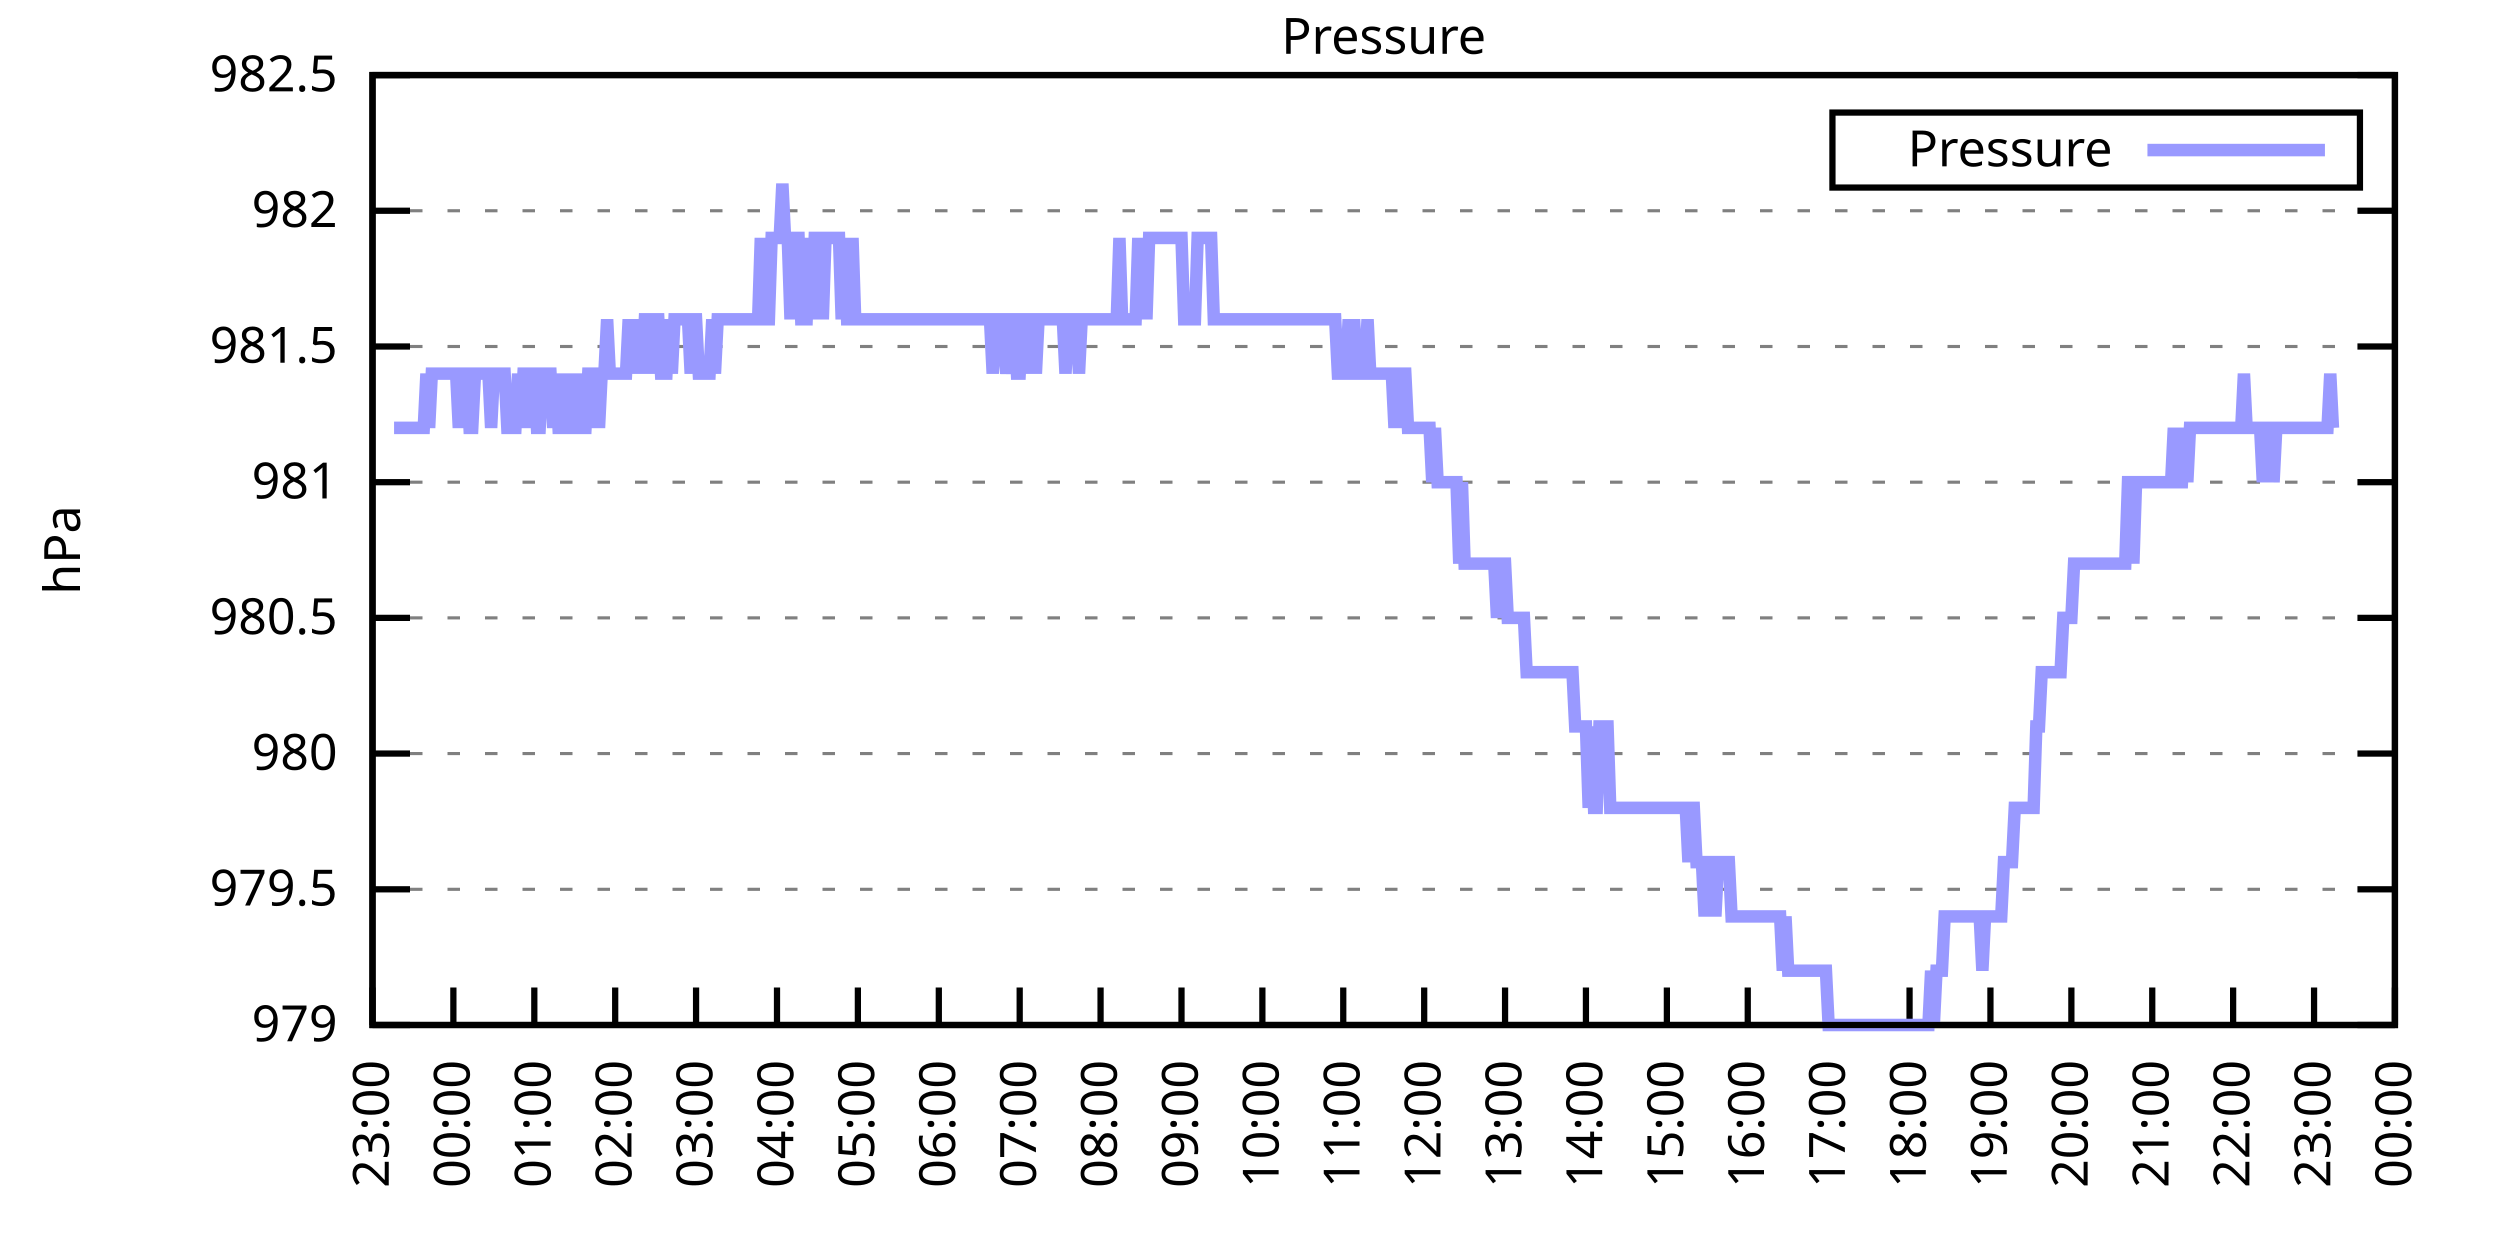
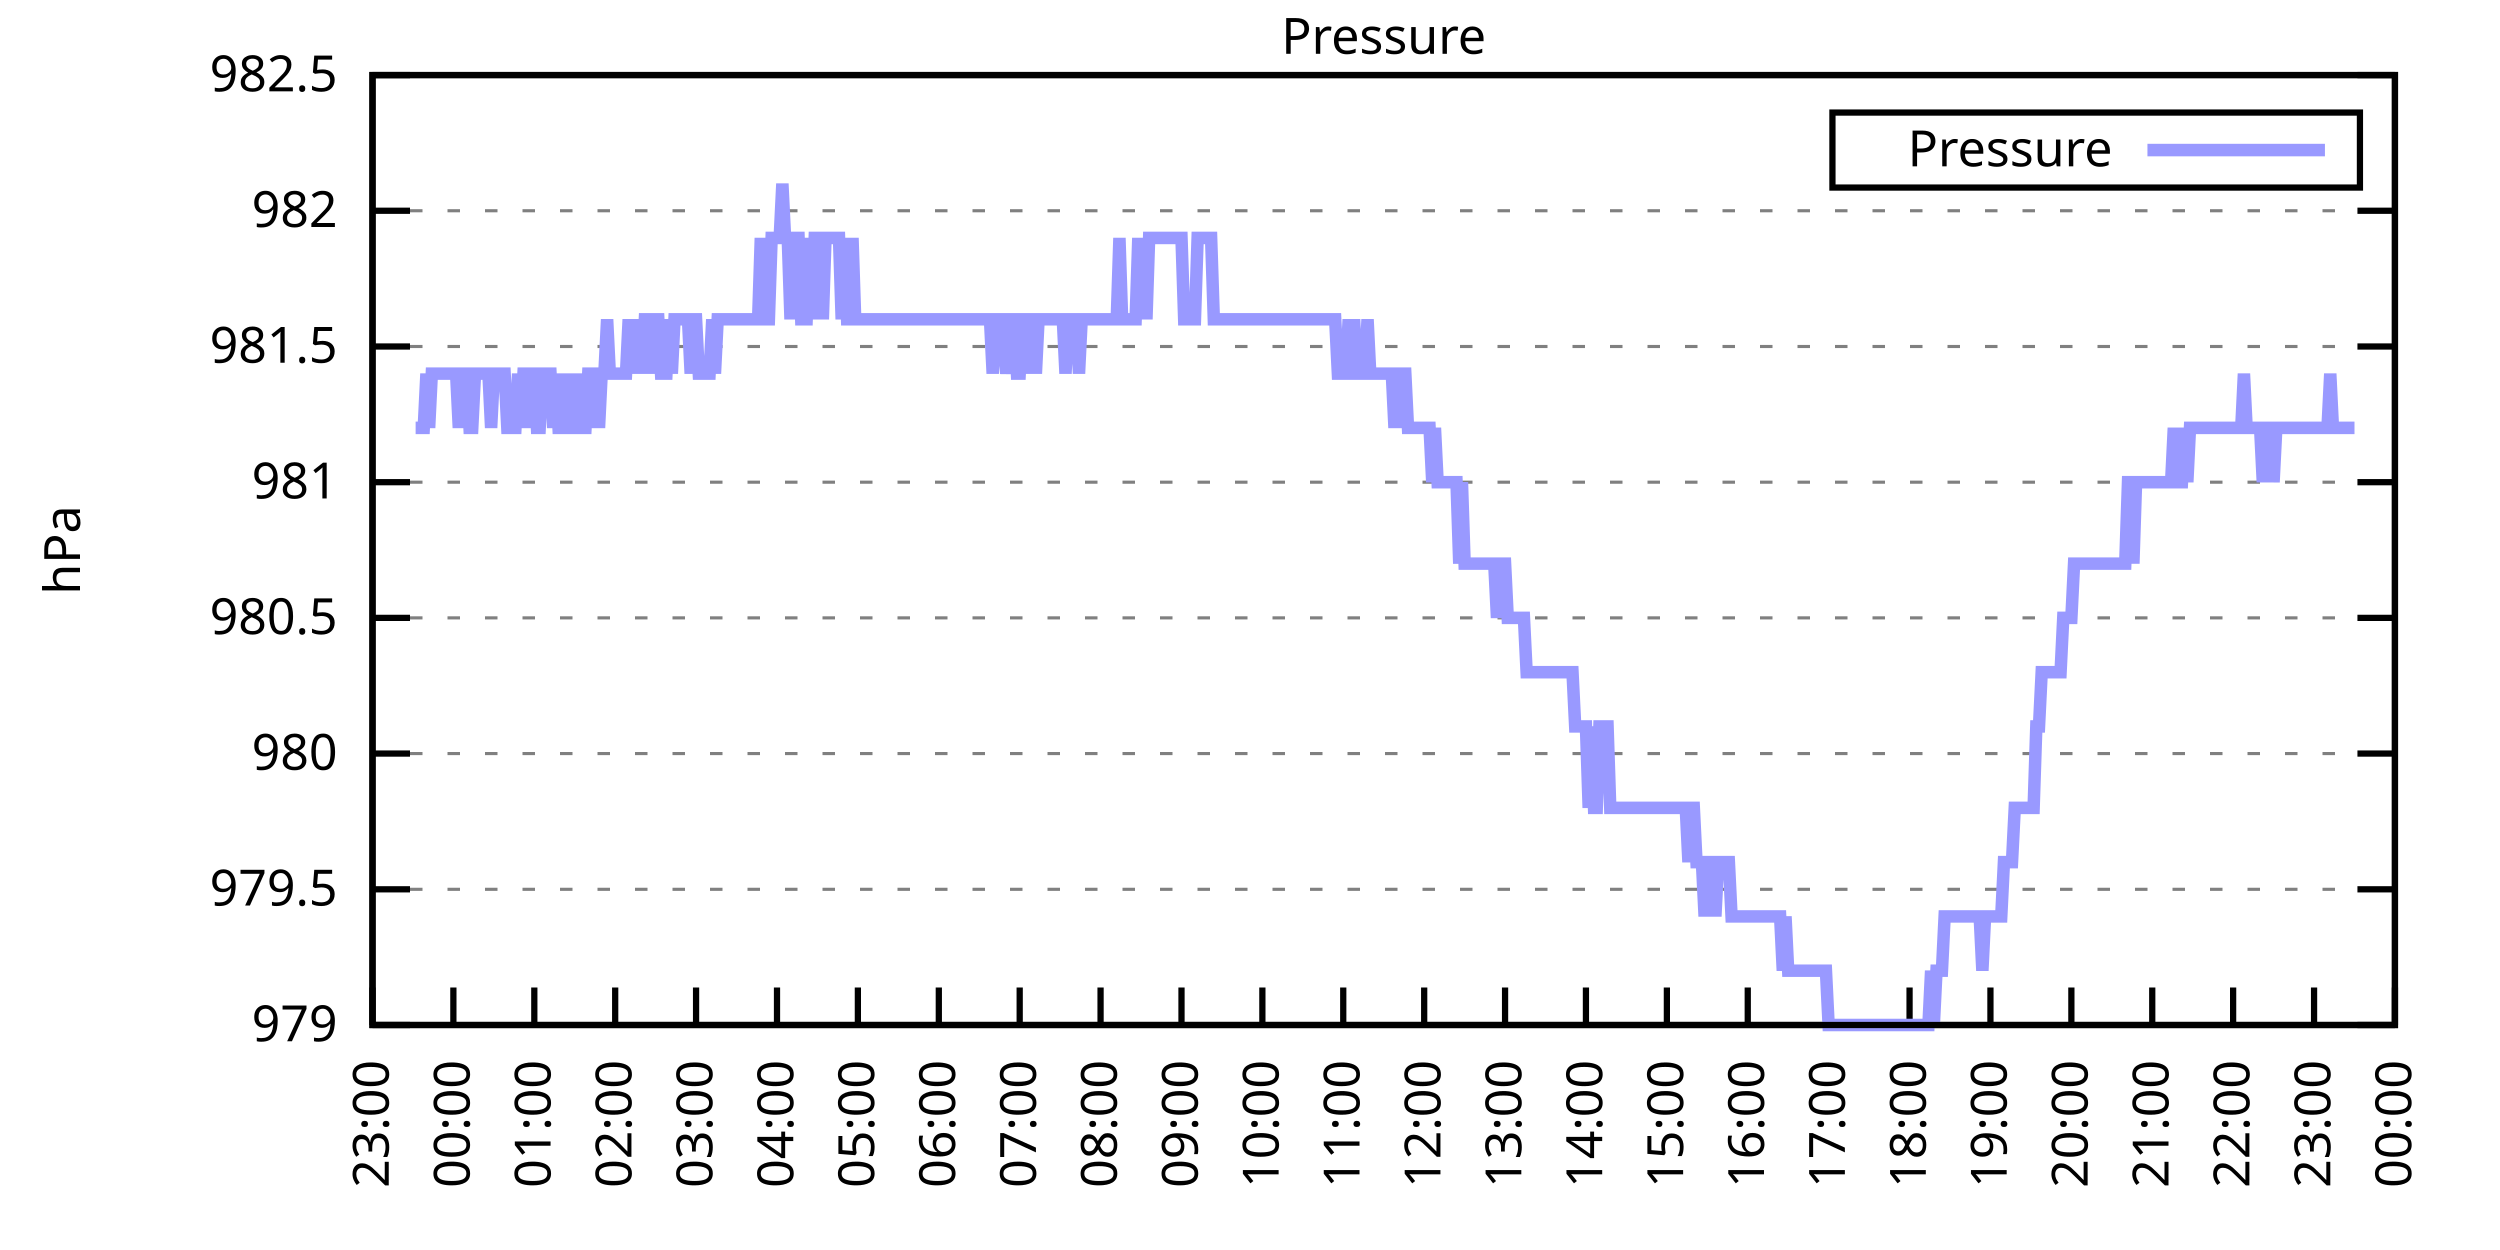
<svg xmlns="http://www.w3.org/2000/svg" xmlns:xlink="http://www.w3.org/1999/xlink" width="400" height="200" viewBox="0 0 400 200">
  <g id="gnuplot_canvas">
    <rect x="0" y="0" width="400" height="200" fill="none" />
    <defs>
      <circle id="gpDot" r="0.5" stroke-width="0.5" stroke="currentColor" />
      <path id="gpPt0" stroke-width="0.333" stroke="currentColor" d="M-1,0 h2 M0,-1 v2" />
      <path id="gpPt1" stroke-width="0.333" stroke="currentColor" d="M-1,-1 L1,1 M1,-1 L-1,1" />
      <path id="gpPt2" stroke-width="0.333" stroke="currentColor" d="M-1,0 L1,0 M0,-1 L0,1 M-1,-1 L1,1 M-1,1 L1,-1" />
      <rect id="gpPt3" stroke-width="0.333" stroke="currentColor" x="-1" y="-1" width="2" height="2" />
      <rect id="gpPt4" stroke-width="0.333" stroke="currentColor" fill="currentColor" x="-1" y="-1" width="2" height="2" />
      <circle id="gpPt5" stroke-width="0.333" stroke="currentColor" cx="0" cy="0" r="1" />
      <use xlink:href="#gpPt5" id="gpPt6" fill="currentColor" stroke="none" />
      <path id="gpPt7" stroke-width="0.333" stroke="currentColor" d="M0,-1.33 L-1.33,0.67 L1.33,0.67 z" />
      <use xlink:href="#gpPt7" id="gpPt8" fill="currentColor" stroke="none" />
      <use xlink:href="#gpPt7" id="gpPt9" stroke="currentColor" transform="rotate(180)" />
      <use xlink:href="#gpPt9" id="gpPt10" fill="currentColor" stroke="none" />
      <use xlink:href="#gpPt3" id="gpPt11" stroke="currentColor" transform="rotate(45)" />
      <use xlink:href="#gpPt11" id="gpPt12" fill="currentColor" stroke="none" />
      <path id="gpPt13" stroke-width="0.333" stroke="currentColor" d="M0,1.330 L1.265,0.411 L0.782,-1.067 L-0.782,-1.076 L-1.265,0.411 z" />
      <use xlink:href="#gpPt13" id="gpPt14" fill="currentColor" stroke="none" />
      <filter id="textbox" filterUnits="objectBoundingBox" x="0" y="0" height="1" width="1">
        <feFlood flood-color="white" flood-opacity="1" result="bgnd" />
        <feComposite in="SourceGraphic" in2="bgnd" operator="atop" />
      </filter>
      <filter id="greybox" filterUnits="objectBoundingBox" x="0" y="0" height="1" width="1">
        <feFlood flood-color="lightgrey" flood-opacity="1" result="grey" />
        <feComposite in="SourceGraphic" in2="grey" operator="atop" />
      </filter>
    </defs>
    <g fill="none" color="white" stroke="currentColor" stroke-width="1.00" stroke-linecap="butt" stroke-linejoin="miter">
</g>
    <g fill="none" color="black" stroke="currentColor" stroke-width="1.00" stroke-linecap="butt" stroke-linejoin="miter">
      <g stroke="none" shape-rendering="crispEdges">
        <polygon fill="rgb(255, 255, 255)" points="59.60,164.00 383.18,164.00 383.18,12.02 59.60,12.02 " />
      </g>
    </g>
    <g fill="none" color="black" stroke="currentColor" stroke-width="1.00" stroke-linecap="butt" stroke-linejoin="miter">
</g>
    <g fill="none" color="black" stroke="black" stroke-width="0.50" stroke-linecap="butt" stroke-linejoin="miter">
</g>
    <g fill="none" color="gray" stroke="currentColor" stroke-width="0.50" stroke-linecap="butt" stroke-linejoin="miter">
      <path stroke="gray" stroke-dasharray="2,4" class="gridline" d="M59.60,164.00 L383.19,164.00  " />
    </g>
    <g fill="none" color="gray" stroke="gray" stroke-width="1.00" stroke-linecap="butt" stroke-linejoin="miter">
</g>
    <g fill="none" color="black" stroke="currentColor" stroke-width="1.00" stroke-linecap="butt" stroke-linejoin="miter">
      <path stroke="black" d="M59.60,164.00 L65.60,164.00 M383.19,164.00 L377.19,164.00  " />
      <g transform="translate(54.00,166.60)" stroke="none" fill="black" font-family="Sans" font-size="8.00" text-anchor="end">
        <text>
          <tspan font-family="Sans"> 979</tspan>
        </text>
      </g>
    </g>
    <g fill="none" color="black" stroke="currentColor" stroke-width="1.00" stroke-linecap="butt" stroke-linejoin="miter">
</g>
    <g fill="none" color="black" stroke="black" stroke-width="0.50" stroke-linecap="butt" stroke-linejoin="miter">
</g>
    <g fill="none" color="gray" stroke="currentColor" stroke-width="0.50" stroke-linecap="butt" stroke-linejoin="miter">
      <path stroke="gray" stroke-dasharray="2,4" class="gridline" d="M59.60,142.29 L383.19,142.29  " />
    </g>
    <g fill="none" color="gray" stroke="gray" stroke-width="1.00" stroke-linecap="butt" stroke-linejoin="miter">
</g>
    <g fill="none" color="black" stroke="currentColor" stroke-width="1.00" stroke-linecap="butt" stroke-linejoin="miter">
      <path stroke="black" d="M59.60,142.29 L65.60,142.29 M383.19,142.29 L377.19,142.29  " />
      <g transform="translate(54.00,144.89)" stroke="none" fill="black" font-family="Sans" font-size="8.00" text-anchor="end">
        <text>
          <tspan font-family="Sans"> 979.5</tspan>
        </text>
      </g>
    </g>
    <g fill="none" color="black" stroke="currentColor" stroke-width="1.00" stroke-linecap="butt" stroke-linejoin="miter">
</g>
    <g fill="none" color="black" stroke="black" stroke-width="0.50" stroke-linecap="butt" stroke-linejoin="miter">
</g>
    <g fill="none" color="gray" stroke="currentColor" stroke-width="0.50" stroke-linecap="butt" stroke-linejoin="miter">
      <path stroke="gray" stroke-dasharray="2,4" class="gridline" d="M59.60,120.57 L383.19,120.57  " />
    </g>
    <g fill="none" color="gray" stroke="gray" stroke-width="1.00" stroke-linecap="butt" stroke-linejoin="miter">
</g>
    <g fill="none" color="black" stroke="currentColor" stroke-width="1.00" stroke-linecap="butt" stroke-linejoin="miter">
      <path stroke="black" d="M59.60,120.57 L65.60,120.57 M383.19,120.57 L377.19,120.57  " />
      <g transform="translate(54.00,123.17)" stroke="none" fill="black" font-family="Sans" font-size="8.00" text-anchor="end">
        <text>
          <tspan font-family="Sans"> 980</tspan>
        </text>
      </g>
    </g>
    <g fill="none" color="black" stroke="currentColor" stroke-width="1.00" stroke-linecap="butt" stroke-linejoin="miter">
</g>
    <g fill="none" color="black" stroke="black" stroke-width="0.50" stroke-linecap="butt" stroke-linejoin="miter">
</g>
    <g fill="none" color="gray" stroke="currentColor" stroke-width="0.50" stroke-linecap="butt" stroke-linejoin="miter">
      <path stroke="gray" stroke-dasharray="2,4" class="gridline" d="M59.60,98.86 L383.19,98.86  " />
    </g>
    <g fill="none" color="gray" stroke="gray" stroke-width="1.00" stroke-linecap="butt" stroke-linejoin="miter">
</g>
    <g fill="none" color="black" stroke="currentColor" stroke-width="1.00" stroke-linecap="butt" stroke-linejoin="miter">
      <path stroke="black" d="M59.60,98.86 L65.60,98.86 M383.19,98.86 L377.19,98.86  " />
      <g transform="translate(54.00,101.46)" stroke="none" fill="black" font-family="Sans" font-size="8.00" text-anchor="end">
        <text>
          <tspan font-family="Sans"> 980.5</tspan>
        </text>
      </g>
    </g>
    <g fill="none" color="black" stroke="currentColor" stroke-width="1.00" stroke-linecap="butt" stroke-linejoin="miter">
</g>
    <g fill="none" color="black" stroke="black" stroke-width="0.50" stroke-linecap="butt" stroke-linejoin="miter">
</g>
    <g fill="none" color="gray" stroke="currentColor" stroke-width="0.50" stroke-linecap="butt" stroke-linejoin="miter">
      <path stroke="gray" stroke-dasharray="2,4" class="gridline" d="M59.60,77.15 L383.19,77.15  " />
    </g>
    <g fill="none" color="gray" stroke="gray" stroke-width="1.00" stroke-linecap="butt" stroke-linejoin="miter">
</g>
    <g fill="none" color="black" stroke="currentColor" stroke-width="1.00" stroke-linecap="butt" stroke-linejoin="miter">
      <path stroke="black" d="M59.60,77.15 L65.60,77.15 M383.19,77.15 L377.19,77.15  " />
      <g transform="translate(54.00,79.75)" stroke="none" fill="black" font-family="Sans" font-size="8.00" text-anchor="end">
        <text>
          <tspan font-family="Sans"> 981</tspan>
        </text>
      </g>
    </g>
    <g fill="none" color="black" stroke="currentColor" stroke-width="1.00" stroke-linecap="butt" stroke-linejoin="miter">
</g>
    <g fill="none" color="black" stroke="black" stroke-width="0.50" stroke-linecap="butt" stroke-linejoin="miter">
</g>
    <g fill="none" color="gray" stroke="currentColor" stroke-width="0.50" stroke-linecap="butt" stroke-linejoin="miter">
      <path stroke="gray" stroke-dasharray="2,4" class="gridline" d="M59.60,55.44 L383.19,55.44  " />
    </g>
    <g fill="none" color="gray" stroke="gray" stroke-width="1.00" stroke-linecap="butt" stroke-linejoin="miter">
</g>
    <g fill="none" color="black" stroke="currentColor" stroke-width="1.00" stroke-linecap="butt" stroke-linejoin="miter">
      <path stroke="black" d="M59.60,55.44 L65.60,55.44 M383.19,55.44 L377.19,55.44  " />
      <g transform="translate(54.00,58.04)" stroke="none" fill="black" font-family="Sans" font-size="8.00" text-anchor="end">
        <text>
          <tspan font-family="Sans"> 981.5</tspan>
        </text>
      </g>
    </g>
    <g fill="none" color="black" stroke="currentColor" stroke-width="1.00" stroke-linecap="butt" stroke-linejoin="miter">
</g>
    <g fill="none" color="black" stroke="black" stroke-width="0.50" stroke-linecap="butt" stroke-linejoin="miter">
</g>
    <g fill="none" color="gray" stroke="currentColor" stroke-width="0.50" stroke-linecap="butt" stroke-linejoin="miter">
      <path stroke="gray" stroke-dasharray="2,4" class="gridline" d="M59.60,33.72 L383.19,33.72  " />
    </g>
    <g fill="none" color="gray" stroke="gray" stroke-width="1.00" stroke-linecap="butt" stroke-linejoin="miter">
</g>
    <g fill="none" color="black" stroke="currentColor" stroke-width="1.00" stroke-linecap="butt" stroke-linejoin="miter">
      <path stroke="black" d="M59.60,33.72 L65.60,33.72 M383.19,33.72 L377.19,33.72  " />
      <g transform="translate(54.00,36.32)" stroke="none" fill="black" font-family="Sans" font-size="8.00" text-anchor="end">
        <text>
          <tspan font-family="Sans"> 982</tspan>
        </text>
      </g>
    </g>
    <g fill="none" color="black" stroke="currentColor" stroke-width="1.00" stroke-linecap="butt" stroke-linejoin="miter">
</g>
    <g fill="none" color="black" stroke="black" stroke-width="0.50" stroke-linecap="butt" stroke-linejoin="miter">
</g>
    <g fill="none" color="gray" stroke="currentColor" stroke-width="0.50" stroke-linecap="butt" stroke-linejoin="miter">
      <path stroke="gray" stroke-dasharray="2,4" class="gridline" d="M59.60,12.01 L383.19,12.01  " />
    </g>
    <g fill="none" color="gray" stroke="gray" stroke-width="1.00" stroke-linecap="butt" stroke-linejoin="miter">
</g>
    <g fill="none" color="black" stroke="currentColor" stroke-width="1.00" stroke-linecap="butt" stroke-linejoin="miter">
      <path stroke="black" d="M59.60,12.01 L65.60,12.01 M383.19,12.01 L377.19,12.01  " />
      <g transform="translate(54.00,14.61)" stroke="none" fill="black" font-family="Sans" font-size="8.00" text-anchor="end">
        <text>
          <tspan font-family="Sans"> 982.5</tspan>
        </text>
      </g>
    </g>
    <g fill="none" color="black" stroke="currentColor" stroke-width="1.00" stroke-linecap="butt" stroke-linejoin="miter">
      <path stroke="black" d="M59.60,164.00 L59.60,158.00  " />
      <g transform="translate(62.20,169.60) rotate(270.00)" stroke="none" fill="black" font-family="Sans" font-size="8.00" text-anchor="end">
        <text>
          <tspan font-family="Sans">23:00</tspan>
        </text>
      </g>
    </g>
    <g fill="none" color="black" stroke="currentColor" stroke-width="1.00" stroke-linecap="butt" stroke-linejoin="miter">
      <path stroke="black" d="M72.54,164.00 L72.54,158.00  " />
      <g transform="translate(75.14,169.60) rotate(270.00)" stroke="none" fill="black" font-family="Sans" font-size="8.00" text-anchor="end">
        <text>
          <tspan font-family="Sans">00:00</tspan>
        </text>
      </g>
    </g>
    <g fill="none" color="black" stroke="currentColor" stroke-width="1.00" stroke-linecap="butt" stroke-linejoin="miter">
      <path stroke="black" d="M85.49,164.00 L85.49,158.00  " />
      <g transform="translate(88.09,169.60) rotate(270.00)" stroke="none" fill="black" font-family="Sans" font-size="8.00" text-anchor="end">
        <text>
          <tspan font-family="Sans">01:00</tspan>
        </text>
      </g>
    </g>
    <g fill="none" color="black" stroke="currentColor" stroke-width="1.00" stroke-linecap="butt" stroke-linejoin="miter">
      <path stroke="black" d="M98.43,164.00 L98.43,158.00  " />
      <g transform="translate(101.03,169.60) rotate(270.00)" stroke="none" fill="black" font-family="Sans" font-size="8.00" text-anchor="end">
        <text>
          <tspan font-family="Sans">02:00</tspan>
        </text>
      </g>
    </g>
    <g fill="none" color="black" stroke="currentColor" stroke-width="1.00" stroke-linecap="butt" stroke-linejoin="miter">
      <path stroke="black" d="M111.37,164.00 L111.37,158.00  " />
      <g transform="translate(113.97,169.60) rotate(270.00)" stroke="none" fill="black" font-family="Sans" font-size="8.00" text-anchor="end">
        <text>
          <tspan font-family="Sans">03:00</tspan>
        </text>
      </g>
    </g>
    <g fill="none" color="black" stroke="currentColor" stroke-width="1.00" stroke-linecap="butt" stroke-linejoin="miter">
      <path stroke="black" d="M124.32,164.00 L124.32,158.00  " />
      <g transform="translate(126.92,169.60) rotate(270.00)" stroke="none" fill="black" font-family="Sans" font-size="8.00" text-anchor="end">
        <text>
          <tspan font-family="Sans">04:00</tspan>
        </text>
      </g>
    </g>
    <g fill="none" color="black" stroke="currentColor" stroke-width="1.00" stroke-linecap="butt" stroke-linejoin="miter">
      <path stroke="black" d="M137.26,164.00 L137.26,158.00  " />
      <g transform="translate(139.86,169.60) rotate(270.00)" stroke="none" fill="black" font-family="Sans" font-size="8.00" text-anchor="end">
        <text>
          <tspan font-family="Sans">05:00</tspan>
        </text>
      </g>
    </g>
    <g fill="none" color="black" stroke="currentColor" stroke-width="1.00" stroke-linecap="butt" stroke-linejoin="miter">
      <path stroke="black" d="M150.21,164.00 L150.21,158.00  " />
      <g transform="translate(152.81,169.60) rotate(270.00)" stroke="none" fill="black" font-family="Sans" font-size="8.00" text-anchor="end">
        <text>
          <tspan font-family="Sans">06:00</tspan>
        </text>
      </g>
    </g>
    <g fill="none" color="black" stroke="currentColor" stroke-width="1.00" stroke-linecap="butt" stroke-linejoin="miter">
      <path stroke="black" d="M163.15,164.00 L163.15,158.00  " />
      <g transform="translate(165.75,169.60) rotate(270.00)" stroke="none" fill="black" font-family="Sans" font-size="8.00" text-anchor="end">
        <text>
          <tspan font-family="Sans">07:00</tspan>
        </text>
      </g>
    </g>
    <g fill="none" color="black" stroke="currentColor" stroke-width="1.00" stroke-linecap="butt" stroke-linejoin="miter">
      <path stroke="black" d="M176.09,164.00 L176.09,158.00  " />
      <g transform="translate(178.69,169.60) rotate(270.00)" stroke="none" fill="black" font-family="Sans" font-size="8.00" text-anchor="end">
        <text>
          <tspan font-family="Sans">08:00</tspan>
        </text>
      </g>
    </g>
    <g fill="none" color="black" stroke="currentColor" stroke-width="1.00" stroke-linecap="butt" stroke-linejoin="miter">
      <path stroke="black" d="M189.04,164.00 L189.04,158.00  " />
      <g transform="translate(191.64,169.60) rotate(270.00)" stroke="none" fill="black" font-family="Sans" font-size="8.00" text-anchor="end">
        <text>
          <tspan font-family="Sans">09:00</tspan>
        </text>
      </g>
    </g>
    <g fill="none" color="black" stroke="currentColor" stroke-width="1.00" stroke-linecap="butt" stroke-linejoin="miter">
      <path stroke="black" d="M201.98,164.00 L201.98,158.00  " />
      <g transform="translate(204.58,169.60) rotate(270.00)" stroke="none" fill="black" font-family="Sans" font-size="8.00" text-anchor="end">
        <text>
          <tspan font-family="Sans">10:00</tspan>
        </text>
      </g>
    </g>
    <g fill="none" color="black" stroke="currentColor" stroke-width="1.00" stroke-linecap="butt" stroke-linejoin="miter">
      <path stroke="black" d="M214.92,164.00 L214.92,158.00  " />
      <g transform="translate(217.52,169.60) rotate(270.00)" stroke="none" fill="black" font-family="Sans" font-size="8.00" text-anchor="end">
        <text>
          <tspan font-family="Sans">11:00</tspan>
        </text>
      </g>
    </g>
    <g fill="none" color="black" stroke="currentColor" stroke-width="1.00" stroke-linecap="butt" stroke-linejoin="miter">
      <path stroke="black" d="M227.87,164.00 L227.87,158.00  " />
      <g transform="translate(230.47,169.60) rotate(270.00)" stroke="none" fill="black" font-family="Sans" font-size="8.00" text-anchor="end">
        <text>
          <tspan font-family="Sans">12:00</tspan>
        </text>
      </g>
    </g>
    <g fill="none" color="black" stroke="currentColor" stroke-width="1.00" stroke-linecap="butt" stroke-linejoin="miter">
      <path stroke="black" d="M240.81,164.00 L240.81,158.00  " />
      <g transform="translate(243.41,169.60) rotate(270.00)" stroke="none" fill="black" font-family="Sans" font-size="8.00" text-anchor="end">
        <text>
          <tspan font-family="Sans">13:00</tspan>
        </text>
      </g>
    </g>
    <g fill="none" color="black" stroke="currentColor" stroke-width="1.00" stroke-linecap="butt" stroke-linejoin="miter">
      <path stroke="black" d="M253.75,164.00 L253.75,158.00  " />
      <g transform="translate(256.35,169.60) rotate(270.00)" stroke="none" fill="black" font-family="Sans" font-size="8.00" text-anchor="end">
        <text>
          <tspan font-family="Sans">14:00</tspan>
        </text>
      </g>
    </g>
    <g fill="none" color="black" stroke="currentColor" stroke-width="1.00" stroke-linecap="butt" stroke-linejoin="miter">
      <path stroke="black" d="M266.70,164.00 L266.70,158.00  " />
      <g transform="translate(269.30,169.60) rotate(270.00)" stroke="none" fill="black" font-family="Sans" font-size="8.00" text-anchor="end">
        <text>
          <tspan font-family="Sans">15:00</tspan>
        </text>
      </g>
    </g>
    <g fill="none" color="black" stroke="currentColor" stroke-width="1.00" stroke-linecap="butt" stroke-linejoin="miter">
      <path stroke="black" d="M279.64,164.00 L279.64,158.00  " />
      <g transform="translate(282.24,169.60) rotate(270.00)" stroke="none" fill="black" font-family="Sans" font-size="8.00" text-anchor="end">
        <text>
          <tspan font-family="Sans">16:00</tspan>
        </text>
      </g>
    </g>
    <g fill="none" color="black" stroke="currentColor" stroke-width="1.00" stroke-linecap="butt" stroke-linejoin="miter">
      <path stroke="black" d="M292.58,164.00 L292.58,158.00  " />
      <g transform="translate(295.18,169.60) rotate(270.00)" stroke="none" fill="black" font-family="Sans" font-size="8.00" text-anchor="end">
        <text>
          <tspan font-family="Sans">17:00</tspan>
        </text>
      </g>
    </g>
    <g fill="none" color="black" stroke="currentColor" stroke-width="1.00" stroke-linecap="butt" stroke-linejoin="miter">
      <path stroke="black" d="M305.53,164.00 L305.53,158.00  " />
      <g transform="translate(308.13,169.60) rotate(270.00)" stroke="none" fill="black" font-family="Sans" font-size="8.00" text-anchor="end">
        <text>
          <tspan font-family="Sans">18:00</tspan>
        </text>
      </g>
    </g>
    <g fill="none" color="black" stroke="currentColor" stroke-width="1.00" stroke-linecap="butt" stroke-linejoin="miter">
      <path stroke="black" d="M318.47,164.00 L318.47,158.00  " />
      <g transform="translate(321.07,169.60) rotate(270.00)" stroke="none" fill="black" font-family="Sans" font-size="8.00" text-anchor="end">
        <text>
          <tspan font-family="Sans">19:00</tspan>
        </text>
      </g>
    </g>
    <g fill="none" color="black" stroke="currentColor" stroke-width="1.00" stroke-linecap="butt" stroke-linejoin="miter">
      <path stroke="black" d="M331.42,164.00 L331.42,158.00  " />
      <g transform="translate(334.02,169.60) rotate(270.00)" stroke="none" fill="black" font-family="Sans" font-size="8.00" text-anchor="end">
        <text>
          <tspan font-family="Sans">20:00</tspan>
        </text>
      </g>
    </g>
    <g fill="none" color="black" stroke="currentColor" stroke-width="1.00" stroke-linecap="butt" stroke-linejoin="miter">
      <path stroke="black" d="M344.36,164.00 L344.36,158.00  " />
      <g transform="translate(346.96,169.60) rotate(270.00)" stroke="none" fill="black" font-family="Sans" font-size="8.00" text-anchor="end">
        <text>
          <tspan font-family="Sans">21:00</tspan>
        </text>
      </g>
    </g>
    <g fill="none" color="black" stroke="currentColor" stroke-width="1.00" stroke-linecap="butt" stroke-linejoin="miter">
      <path stroke="black" d="M357.30,164.00 L357.30,158.00  " />
      <g transform="translate(359.90,169.60) rotate(270.00)" stroke="none" fill="black" font-family="Sans" font-size="8.00" text-anchor="end">
        <text>
          <tspan font-family="Sans">22:00</tspan>
        </text>
      </g>
    </g>
    <g fill="none" color="black" stroke="currentColor" stroke-width="1.00" stroke-linecap="butt" stroke-linejoin="miter">
      <path stroke="black" d="M370.25,164.00 L370.25,158.00  " />
      <g transform="translate(372.85,169.60) rotate(270.00)" stroke="none" fill="black" font-family="Sans" font-size="8.00" text-anchor="end">
        <text>
          <tspan font-family="Sans">23:00</tspan>
        </text>
      </g>
    </g>
    <g fill="none" color="black" stroke="currentColor" stroke-width="1.00" stroke-linecap="butt" stroke-linejoin="miter">
      <path stroke="black" d="M383.19,164.00 L383.19,158.00  " />
      <g transform="translate(385.79,169.60) rotate(270.00)" stroke="none" fill="black" font-family="Sans" font-size="8.00" text-anchor="end">
        <text>
          <tspan font-family="Sans">00:00</tspan>
        </text>
      </g>
    </g>
    <g fill="none" color="black" stroke="currentColor" stroke-width="1.00" stroke-linecap="butt" stroke-linejoin="miter">
</g>
    <g fill="none" color="black" stroke="currentColor" stroke-width="1.00" stroke-linecap="butt" stroke-linejoin="miter">
      <path stroke="black" d="M59.60,12.01 L59.60,164.00 L383.19,164.00 L383.19,12.01 L59.60,12.01 Z  " />
    </g>
    <g fill="none" color="black" stroke="currentColor" stroke-width="1.00" stroke-linecap="butt" stroke-linejoin="miter">
</g>
    <g fill="none" color="black" stroke="currentColor" stroke-width="1.00" stroke-linecap="butt" stroke-linejoin="miter">
      <path stroke="black" d="M293.19,30.01 L293.19,18.01 L377.59,18.01 L377.59,30.01 L293.19,30.01 Z  " />
    </g>
    <g id="Pressure_plot_1">
      <g fill="none" color="white" stroke="black" stroke-width="2.00" stroke-linecap="butt" stroke-linejoin="miter">
</g>
      <g fill="none" color="black" stroke="currentColor" stroke-width="2.00" stroke-linecap="butt" stroke-linejoin="miter">
        <g transform="translate(337.99,26.61)" stroke="none" fill="black" font-family="Sans" font-size="8.00" text-anchor="end">
          <text>
            <tspan font-family="Sans">Pressure</tspan>
          </text>
        </g>
      </g>
      <g fill="none" color="black" stroke="currentColor" stroke-width="2.00" stroke-linecap="butt" stroke-linejoin="miter">
-         <path stroke="rgb(153, 153, 255)" d="M343.59,24.01 L371.99,24.01 M63.05,68.46 L63.48,68.46 L63.91,68.46 L64.35,68.46 L64.78,68.46 L65.21,68.46   L65.64,68.46 L66.07,68.46 L66.50,68.46 L66.93,68.46 L67.37,68.46 L67.80,68.46 L68.23,59.78 L68.66,68.46   L69.09,59.78 L69.52,59.78 L69.95,59.78 L70.39,59.78 L70.82,59.78 L71.25,59.78 L71.68,59.78 L72.11,59.78   L72.54,59.78 L72.98,59.78 L73.41,68.46 L73.84,59.78 L74.27,59.78 L74.70,59.78 L75.13,68.46 L75.56,68.46   L76.00,59.78 L76.43,59.78 L76.86,59.78 L77.29,59.78 L77.72,59.78 L78.15,59.78 L78.58,68.46 L79.02,59.78   L79.45,59.78 L79.88,59.78 L80.31,59.78 L80.74,59.78 L81.17,68.46 L81.60,68.46 L82.04,68.46 L82.47,68.46   L82.90,59.78 L83.33,68.46 L83.76,59.78 L84.19,59.78 L84.62,68.46 L85.06,59.78 L85.49,59.78 L85.92,68.46   L86.35,68.46 L86.78,59.78 L87.21,59.78 L87.64,59.78 L88.08,59.78 L88.51,68.46 L88.94,59.78 L89.37,68.46   L89.80,68.46 L90.23,59.78 L90.66,68.46 L91.10,68.46 L91.53,59.78 L91.96,68.46 L92.39,68.46 L92.82,59.78   L93.25,68.46 L93.68,68.46 L94.12,59.78 L94.55,59.78 L94.98,68.46 L95.41,59.78 L95.84,68.46 L96.27,59.78   L96.70,59.78 L97.14,51.09 L97.57,59.78 L98.00,59.78 L98.43,59.78 L98.86,59.78 L99.29,59.78 L99.73,59.78   L100.16,59.78 L100.59,51.09 L101.02,59.78 L101.45,51.09 L101.88,59.78 L102.31,51.09 L102.75,59.78 L103.18,51.09   L103.61,51.09 L104.04,59.78 L104.47,51.09 L104.90,51.09 L105.33,51.09 L105.77,59.78 L106.20,59.78 L106.63,59.78   L107.06,51.09 L107.49,59.78 L107.92,51.09 L108.35,51.09 L108.79,51.09 L109.22,51.09 L109.65,51.09 L110.08,51.09   L110.51,59.78 L110.94,51.09 L111.37,51.09 L111.81,59.78 L112.24,59.78 L112.67,59.78 L113.10,59.78 L113.53,59.78   L113.96,51.09 L114.39,59.78 L114.83,51.09 L115.26,51.09 L115.69,51.09 L116.12,51.09 L116.55,51.09 L116.98,51.09   L117.41,51.09 L117.85,51.09 L118.28,51.09 L118.71,51.09 L119.14,51.09 L119.57,51.09 L120.00,51.09 L120.43,51.09   L120.87,51.09 L121.30,51.09 L121.73,38.07 L122.16,51.09 L122.59,51.09 L123.02,51.09 L123.46,38.07 L123.89,38.07   L124.32,38.07 L124.75,38.07 L125.18,29.38 L125.61,38.07 L126.04,38.07 L126.48,51.09 L126.91,38.07 L127.34,38.07   L127.77,38.07 L128.20,51.09 L128.63,51.09 L129.06,51.09 L129.50,38.07 L129.93,51.09 L130.36,38.07 L130.79,38.07   L131.22,38.07 L131.65,51.09 L132.08,38.07 L132.52,38.07 L132.95,38.07 L133.38,38.07 L133.81,38.07 L134.24,38.07   L134.67,51.09 L135.10,38.07 L135.54,51.09 L135.97,51.09 L136.40,38.07 L136.83,51.09 L137.26,51.09 L137.69,51.09   L138.12,51.09 L138.56,51.09 L138.99,51.09 L139.42,51.09 L139.85,51.09 L140.28,51.09 L140.71,51.09 L141.14,51.09   L141.58,51.09 L142.01,51.09 L142.44,51.09 L142.87,51.09 L143.30,51.09 L143.73,51.09 L144.16,51.09 L144.60,51.09   L145.03,51.09 L145.46,51.09 L145.89,51.09 L146.32,51.09 L146.75,51.09 L147.19,51.09 L147.62,51.09 L148.05,51.09   L148.48,51.09 L148.91,51.09 L149.34,51.09 L149.77,51.09 L150.21,51.09 L150.64,51.09 L151.07,51.09 L151.50,51.09   L151.93,51.09 L152.36,51.09 L152.79,51.09 L153.23,51.09 L153.66,51.09 L154.09,51.09 L154.52,51.09 L154.95,51.09   L155.38,51.09 L155.81,51.09 L156.25,51.09 L156.68,51.09 L157.11,51.09 L157.54,51.09 L157.97,51.09 L158.40,51.09   L158.83,59.78 L159.27,51.09 L159.70,51.09 L160.13,51.09 L160.34,51.09 L160.99,59.78 L161.85,51.09 L162.29,51.09   L162.72,59.78 L163.15,59.78 L163.58,51.09 L164.01,51.09 L164.44,59.78 L164.87,51.09 L165.31,51.09 L165.74,59.78   L166.17,51.09 L166.60,51.09 L167.03,51.09 L167.46,51.09 L167.89,51.09 L168.33,51.09 L168.76,51.09 L169.19,51.09   L169.62,51.09 L170.05,51.09 L170.48,59.78 L170.91,51.09 L171.35,51.09 L171.78,51.09 L172.21,51.09 L172.64,59.78   L173.07,51.09 L173.50,51.09 L173.94,51.09 L174.37,51.09 L174.80,51.09 L175.23,51.09 L175.66,51.09 L176.09,51.09   L176.52,51.09 L176.96,51.09 L177.39,51.09 L177.82,51.09 L178.25,51.09 L178.68,51.09 L179.11,38.07 L179.54,51.09   L179.98,51.09 L180.41,51.09 L180.84,51.09 L181.27,51.09 L181.70,51.09 L182.13,38.07 L182.56,51.09 L183.00,38.07   L183.43,51.09 L183.86,38.07 L184.29,38.07 L184.72,38.07 L185.15,38.07 L185.58,38.07 L186.02,38.07 L186.45,38.07   L186.88,38.07 L187.31,38.07 L187.74,38.07 L188.17,38.07 L188.60,38.07 L189.04,38.07 L189.47,51.09 L189.90,51.09   L190.33,51.09 L190.76,51.09 L191.19,51.09 L191.62,38.07 L192.06,38.07 L192.49,38.07 L192.92,38.07 L193.35,38.07   L193.78,38.07 L194.21,51.09 L194.64,51.09 L195.08,51.09 L195.51,51.09 L195.94,51.09 L196.37,51.09 L196.80,51.09   L197.23,51.09 L197.67,51.09 L198.10,51.09 L198.53,51.09 L198.96,51.09 L199.39,51.09 L199.82,51.09 L200.25,51.09   L200.69,51.09 L201.12,51.09 L201.55,51.09 L201.98,51.09 L202.41,51.09 L202.84,51.09 L203.27,51.09 L203.71,51.09   L204.14,51.09 L204.57,51.09 L205.00,51.09 L205.43,51.09 L205.86,51.09 L206.29,51.09 L206.73,51.09 L207.16,51.09   L207.59,51.09 L208.02,51.09 L208.45,51.09 L208.88,51.09 L209.31,51.09 L209.75,51.09 L210.18,51.09 L210.61,51.09   L211.04,51.09 L211.47,51.09 L211.90,51.09 L212.33,51.09 L212.77,51.09 L213.20,51.09 L213.63,51.09 L214.06,59.78   L214.49,59.78 L214.92,59.78 L215.35,59.78 L215.79,51.09 L216.22,59.78 L216.65,51.09 L217.08,59.78 L217.51,59.78   L217.94,59.78 L218.37,59.78 L218.81,51.09 L219.24,59.78 L219.67,59.78 L220.10,59.78 L220.53,59.78 L220.96,59.78   L221.40,59.78 L221.83,59.78 L222.26,59.78 L222.69,59.78 L223.12,68.46 L223.55,59.78 L223.98,68.46 L224.42,59.78   L224.85,59.78 L225.28,68.46 L225.71,68.46 L226.14,68.46 L226.57,68.46 L227.00,68.46 L227.44,68.46 L227.87,68.46   L228.30,68.46 L228.73,68.46 L229.16,77.15 L229.59,68.46 L230.02,77.15 L230.46,77.15 L230.89,77.15 L231.32,77.15   L231.75,77.15 L232.18,77.15 L232.61,77.15 L233.04,77.15 L233.48,90.18 L233.91,77.15 L234.34,90.18 L234.77,90.18   L235.20,90.18 L235.63,90.18 L236.06,90.18 L236.50,90.18 L236.93,90.18 L237.36,90.18 L237.79,90.18 L238.22,90.18   L238.65,90.18 L239.08,90.18 L239.52,98.86 L239.95,90.18 L240.38,90.18 L240.81,90.18 L241.24,98.86 L241.67,98.86   L242.10,98.86 L242.54,98.86 L242.97,98.86 L243.40,98.86 L243.83,98.86 L244.26,107.55 L244.69,107.55 L245.12,107.55   L245.56,107.55 L245.99,107.55 L246.42,107.55 L246.85,107.55 L247.28,107.55 L247.71,107.55 L248.15,107.55 L248.58,107.55   L249.01,107.55 L249.44,107.55 L249.87,107.55 L250.30,107.55 L250.73,107.55 L251.17,107.55 L251.60,107.55 L252.03,116.23   L252.46,116.23 L252.89,116.23 L253.32,116.23 L253.75,116.23 L254.19,129.26 L254.62,116.23 L255.05,129.26 L255.48,129.26   L255.91,116.23 L256.34,116.23 L256.77,116.23 L257.21,116.23 L257.64,129.26 L258.07,129.26 L258.50,129.26 L258.93,129.26   L259.36,129.26 L259.79,129.26 L260.23,129.26 L260.66,129.26 L261.09,129.26 L261.52,129.26 L261.95,129.26 L262.38,129.26   L262.81,129.26 L263.25,129.26 L263.68,129.26 L264.11,129.26 L264.54,129.26 L264.97,129.26 L265.40,129.26 L265.83,129.26   L266.27,129.26 L266.70,129.26 L267.13,129.26 L267.56,129.26 L267.99,129.26 L268.42,129.26 L268.85,129.26 L269.29,129.26   L269.72,129.26 L270.15,137.94 L270.58,129.26 L271.01,129.26 L271.44,137.94 L271.88,137.94 L272.31,137.94 L272.74,146.63   L273.17,137.94 L273.60,137.94 L274.03,137.94 L274.46,146.63 L274.90,137.94 L275.33,137.94 L275.76,137.94 L276.19,137.94   L276.62,137.94 L277.05,146.63 L277.48,146.63 L277.92,146.63 L278.35,146.63 L278.78,146.63 L279.21,146.63 L279.64,146.63   L280.07,146.63 L280.50,146.63 L280.94,146.63 L281.37,146.63 L281.80,146.63 L282.23,146.63 L282.66,146.63 L283.09,146.63   L283.52,146.63 L283.96,146.63 L284.39,146.63 L284.82,146.63 L285.25,155.31 L285.68,146.63 L286.11,155.31 L286.54,155.31   L286.98,155.31 L287.41,155.31 L287.84,155.31 L288.27,155.31 L288.70,155.31 L289.13,155.31 L289.56,155.31 L290.00,155.31   L290.43,155.31 L290.86,155.31 L291.29,155.31 L291.72,155.31 L292.15,155.31 L292.58,164.00 L293.02,164.00 L293.45,164.00   L293.88,164.00 L294.31,164.00 L294.74,164.00 L295.17,164.00 L295.60,164.00 L296.04,164.00 L296.47,164.00 L296.90,164.00   L297.33,164.00 L297.76,164.00 L298.19,164.00 L298.63,164.00 L299.06,164.00 L299.49,164.00 L299.92,164.00 L300.35,164.00   L300.78,164.00 L301.21,164.00 L301.65,164.00 L302.08,164.00 L302.51,164.00 L302.94,164.00 L303.37,164.00 L303.80,164.00   L304.23,164.00 L304.67,164.00 L305.10,164.00 L305.53,164.00 L305.96,164.00 L306.39,164.00 L306.82,164.00 L307.25,164.00   L307.69,164.00 L308.12,164.00 L308.55,164.00 L308.98,155.31 L309.41,164.00 L309.84,155.31 L310.27,155.31 L310.71,155.31   L311.14,146.63 L311.57,146.63 L312.00,146.63 L312.43,146.63 L312.86,146.63 L313.29,146.63 L313.73,146.63 L314.16,146.63   L314.59,146.63 L315.02,146.63 L315.45,146.63 L315.88,146.63 L316.31,146.63 L316.75,146.63 L317.18,155.31 L317.61,146.63   L318.04,146.63 L318.47,146.63 L318.90,146.63 L319.33,146.63 L319.77,146.63 L320.20,146.63 L320.63,137.94 L321.06,137.94   L321.49,137.94 L321.92,137.94 L322.36,129.26 L322.79,129.26 L323.22,129.26 L323.65,129.26 L324.08,129.26 L324.51,129.26   L324.94,129.26 L325.38,129.26 L325.81,116.23 L326.24,116.23 L326.67,107.55 L327.10,107.55 L327.53,107.55 L327.96,107.55   L328.40,107.55 L328.83,107.55 L329.26,107.55 L329.69,107.55 L330.12,98.86 L330.55,98.86 L330.98,98.86 L331.42,98.86   L331.85,90.18 L332.28,90.18 L332.71,90.18 L333.14,90.18 L333.57,90.18 L334.00,90.18 L334.44,90.18 L334.87,90.18   L335.30,90.18 L335.73,90.18 L336.16,90.18 L336.59,90.18 L337.02,90.18 L337.46,90.18 L337.89,90.18 L338.32,90.18   L338.75,90.18 L339.18,90.18 L339.61,90.18 L340.04,90.18 L340.48,77.15 L340.91,77.15 L341.34,90.18 L341.77,77.15   L342.20,77.15 L342.63,77.15 L343.06,77.15 L343.50,77.15 L343.93,77.15 L344.36,77.15 L344.79,77.15 L345.22,77.15   L345.65,77.15 L346.09,77.15 L346.52,77.15 L346.95,77.15 L347.38,77.15 L347.81,68.46 L348.24,77.15 L348.67,77.15   L349.11,77.15 L349.54,68.46 L349.97,77.15 L350.40,68.46 L350.83,68.46 L351.26,68.46 L351.69,68.46 L352.13,68.46   L352.56,68.46 L352.99,68.46 L353.42,68.46 L353.85,68.46 L354.28,68.46 L354.71,68.46 L355.15,68.46 L355.58,68.46   L356.01,68.46 L356.44,68.46 L356.87,68.46 L357.30,68.46 L357.73,68.46 L358.17,68.46 L358.60,68.46 L359.03,59.78   L359.46,68.46 L359.89,68.46 L360.32,68.46 L360.75,68.46 L361.19,68.46 L361.62,68.46 L362.05,77.15 L362.48,68.46   L362.91,68.46 L363.34,68.46 L363.77,77.15 L364.21,68.46 L364.64,68.46 L365.07,68.46 L365.50,68.46 L365.93,68.46   L366.36,68.46 L366.79,68.46 L367.23,68.46 L367.66,68.46 L368.09,68.46 L368.52,68.46 L368.95,68.46 L369.38,68.46   L369.81,68.46 L370.25,68.46 L370.68,68.46 L371.11,68.46 L371.54,68.46 L371.97,68.46 L372.40,68.46 L372.84,59.78   L373.27,68.46  " />
+         <path stroke="rgb(153, 153, 255)" d="M343.59,24.01 L371.99,24.01 M66.50,68.46 L66.93,68.46 L67.37,68.46 L67.80,68.46 L68.23,59.78 L68.66,68.46   L69.09,59.78 L69.52,59.78 L69.95,59.78 L70.39,59.78 L70.82,59.78 L71.25,59.78 L71.68,59.78 L72.11,59.78   L72.54,59.78 L72.98,59.78 L73.41,68.46 L73.84,59.78 L74.27,59.78 L74.70,59.78 L75.13,68.46 L75.56,68.46   L76.00,59.78 L76.43,59.78 L76.86,59.78 L77.29,59.78 L77.72,59.78 L78.15,59.78 L78.58,68.46 L79.02,59.78   L79.45,59.78 L79.88,59.78 L80.31,59.78 L80.74,59.78 L81.17,68.46 L81.60,68.46 L82.04,68.46 L82.47,68.46   L82.90,59.78 L83.33,68.46 L83.76,59.78 L84.19,59.78 L84.62,68.46 L85.06,59.78 L85.49,59.78 L85.92,68.46   L86.35,68.46 L86.78,59.78 L87.21,59.78 L87.64,59.78 L88.08,59.78 L88.51,68.46 L88.94,59.78 L89.37,68.46   L89.80,68.46 L90.23,59.78 L90.66,68.46 L91.10,68.46 L91.53,59.78 L91.96,68.46 L92.39,68.46 L92.82,59.78   L93.25,68.46 L93.68,68.46 L94.12,59.78 L94.55,59.78 L94.98,68.46 L95.41,59.78 L95.84,68.46 L96.27,59.78   L96.70,59.78 L97.14,51.09 L97.57,59.78 L98.00,59.78 L98.43,59.78 L98.86,59.78 L99.29,59.78 L99.73,59.78   L100.16,59.78 L100.59,51.09 L101.02,59.78 L101.45,51.09 L101.88,59.78 L102.31,51.09 L102.75,59.78 L103.18,51.09   L103.61,51.09 L104.04,59.78 L104.47,51.09 L104.90,51.09 L105.33,51.09 L105.77,59.78 L106.20,59.78 L106.63,59.78   L107.06,51.09 L107.49,59.78 L107.92,51.09 L108.35,51.09 L108.79,51.09 L109.22,51.09 L109.65,51.09 L110.08,51.09   L110.51,59.78 L110.94,51.09 L111.37,51.09 L111.81,59.78 L112.24,59.78 L112.67,59.78 L113.10,59.78 L113.53,59.78   L113.96,51.09 L114.39,59.78 L114.83,51.09 L115.26,51.09 L115.69,51.09 L116.12,51.09 L116.55,51.09 L116.98,51.09   L117.41,51.09 L117.85,51.09 L118.28,51.09 L118.71,51.09 L119.14,51.09 L119.57,51.09 L120.00,51.09 L120.43,51.09   L120.87,51.09 L121.30,51.09 L121.73,38.07 L122.16,51.09 L122.59,51.09 L123.02,51.09 L123.46,38.07 L123.89,38.07   L124.32,38.07 L124.75,38.07 L125.18,29.38 L125.61,38.07 L126.04,38.07 L126.48,51.09 L126.91,38.07 L127.34,38.07   L127.77,38.07 L128.20,51.09 L128.63,51.09 L129.06,51.09 L129.50,38.07 L129.93,51.09 L130.36,38.07 L130.79,38.07   L131.22,38.07 L131.65,51.09 L132.08,38.07 L132.52,38.07 L132.95,38.07 L133.38,38.07 L133.81,38.07 L134.24,38.07   L134.67,51.09 L135.10,38.07 L135.54,51.09 L135.97,51.09 L136.40,38.07 L136.83,51.09 L137.26,51.09 L137.69,51.09   L138.12,51.09 L138.56,51.09 L138.99,51.09 L139.42,51.09 L139.85,51.09 L140.28,51.09 L140.71,51.09 L141.14,51.09   L141.58,51.09 L142.01,51.09 L142.44,51.09 L142.87,51.09 L143.30,51.09 L143.73,51.09 L144.16,51.09 L144.60,51.09   L145.03,51.09 L145.46,51.09 L145.89,51.09 L146.32,51.09 L146.75,51.09 L147.19,51.09 L147.62,51.09 L148.05,51.09   L148.48,51.09 L148.91,51.09 L149.34,51.09 L149.77,51.09 L150.21,51.09 L150.64,51.09 L151.07,51.09 L151.50,51.09   L151.93,51.09 L152.36,51.09 L152.79,51.09 L153.23,51.09 L153.66,51.09 L154.09,51.09 L154.52,51.09 L154.95,51.09   L155.38,51.09 L155.81,51.09 L156.25,51.09 L156.68,51.09 L157.11,51.09 L157.54,51.09 L157.97,51.09 L158.40,51.09   L158.83,59.78 L159.27,51.09 L159.70,51.09 L160.13,51.09 L160.34,51.09 L160.99,59.78 L161.85,51.09 L162.29,51.09   L162.72,59.78 L163.15,59.78 L163.58,51.09 L164.01,51.09 L164.44,59.78 L164.87,51.09 L165.31,51.09 L165.74,59.78   L166.17,51.09 L166.60,51.09 L167.03,51.09 L167.46,51.09 L167.89,51.09 L168.33,51.09 L168.76,51.09 L169.19,51.09   L169.62,51.09 L170.05,51.09 L170.48,59.78 L170.91,51.09 L171.35,51.09 L171.78,51.09 L172.21,51.09 L172.64,59.78   L173.07,51.09 L173.50,51.09 L173.94,51.09 L174.37,51.09 L174.80,51.09 L175.23,51.09 L175.66,51.09 L176.09,51.09   L176.52,51.09 L176.96,51.09 L177.39,51.09 L177.82,51.09 L178.25,51.09 L178.68,51.09 L179.11,38.07 L179.54,51.09   L179.98,51.09 L180.41,51.09 L180.84,51.09 L181.27,51.09 L181.70,51.09 L182.13,38.07 L182.56,51.09 L183.00,38.07   L183.43,51.09 L183.86,38.07 L184.29,38.07 L184.72,38.07 L185.15,38.07 L185.58,38.07 L186.02,38.07 L186.45,38.07   L186.88,38.07 L187.31,38.07 L187.74,38.07 L188.17,38.07 L188.60,38.07 L189.04,38.07 L189.47,51.09 L189.90,51.09   L190.33,51.09 L190.76,51.09 L191.19,51.09 L191.62,38.07 L192.06,38.07 L192.49,38.07 L192.92,38.07 L193.35,38.07   L193.78,38.07 L194.21,51.09 L194.64,51.09 L195.08,51.09 L195.51,51.09 L195.94,51.09 L196.37,51.09 L196.80,51.09   L197.23,51.09 L197.67,51.09 L198.10,51.09 L198.53,51.09 L198.96,51.09 L199.39,51.09 L199.82,51.09 L200.25,51.09   L200.69,51.09 L201.12,51.09 L201.55,51.09 L201.98,51.09 L202.41,51.09 L202.84,51.09 L203.27,51.09 L203.71,51.09   L204.14,51.09 L204.57,51.09 L205.00,51.09 L205.43,51.09 L205.86,51.09 L206.29,51.09 L206.73,51.09 L207.16,51.09   L207.59,51.09 L208.02,51.09 L208.45,51.09 L208.88,51.09 L209.31,51.09 L209.75,51.09 L210.18,51.09 L210.61,51.09   L211.04,51.09 L211.47,51.09 L211.90,51.09 L212.33,51.09 L212.77,51.09 L213.20,51.09 L213.63,51.09 L214.06,59.78   L214.49,59.78 L214.92,59.78 L215.35,59.78 L215.79,51.09 L216.22,59.78 L216.65,51.09 L217.08,59.78 L217.51,59.78   L217.94,59.78 L218.37,59.78 L218.81,51.09 L219.24,59.78 L219.67,59.78 L220.10,59.78 L220.53,59.78 L220.96,59.78   L221.40,59.78 L221.83,59.78 L222.26,59.78 L222.69,59.78 L223.12,68.46 L223.55,59.78 L223.98,68.46 L224.42,59.78   L224.85,59.78 L225.28,68.46 L225.71,68.46 L226.14,68.46 L226.57,68.46 L227.00,68.46 L227.44,68.46 L227.87,68.46   L228.30,68.46 L228.73,68.46 L229.16,77.15 L229.59,68.46 L230.02,77.15 L230.46,77.15 L230.89,77.15 L231.32,77.15   L231.75,77.15 L232.18,77.15 L232.61,77.15 L233.04,77.15 L233.48,90.18 L233.91,77.15 L234.34,90.18 L234.77,90.18   L235.20,90.18 L235.63,90.18 L236.06,90.18 L236.50,90.18 L236.93,90.18 L237.36,90.18 L237.79,90.18 L238.22,90.18   L238.65,90.18 L239.08,90.18 L239.52,98.86 L239.95,90.18 L240.38,90.18 L240.81,90.18 L241.24,98.86 L241.67,98.86   L242.10,98.86 L242.54,98.86 L242.97,98.86 L243.40,98.86 L243.83,98.86 L244.26,107.55 L244.69,107.55 L245.12,107.55   L245.56,107.55 L245.99,107.55 L246.42,107.55 L246.85,107.55 L247.28,107.55 L247.71,107.55 L248.15,107.55 L248.58,107.55   L249.01,107.55 L249.44,107.55 L249.87,107.55 L250.30,107.55 L250.73,107.55 L251.17,107.55 L251.60,107.55 L252.03,116.23   L252.46,116.23 L252.89,116.23 L253.32,116.23 L253.75,116.23 L254.19,129.26 L254.62,116.23 L255.05,129.26 L255.48,129.26   L255.91,116.23 L256.34,116.23 L256.77,116.23 L257.21,116.23 L257.64,129.26 L258.07,129.26 L258.50,129.26 L258.93,129.26   L259.36,129.26 L259.79,129.26 L260.23,129.26 L260.66,129.26 L261.09,129.26 L261.52,129.26 L261.95,129.26 L262.38,129.26   L262.81,129.26 L263.25,129.26 L263.68,129.26 L264.11,129.26 L264.54,129.26 L264.97,129.26 L265.40,129.26 L265.83,129.26   L266.27,129.26 L266.70,129.26 L267.13,129.26 L267.56,129.26 L267.99,129.26 L268.42,129.26 L268.85,129.26 L269.29,129.26   L269.72,129.26 L270.15,137.94 L270.58,129.26 L271.01,129.26 L271.44,137.94 L271.88,137.94 L272.31,137.94 L272.74,146.63   L273.17,137.94 L273.60,137.94 L274.03,137.94 L274.46,146.63 L274.90,137.94 L275.33,137.94 L275.76,137.94 L276.19,137.94   L276.62,137.94 L277.05,146.63 L277.48,146.63 L277.92,146.63 L278.35,146.63 L278.78,146.63 L279.21,146.63 L279.64,146.63   L280.07,146.63 L280.50,146.63 L280.94,146.63 L281.37,146.63 L281.80,146.63 L282.23,146.63 L282.66,146.63 L283.09,146.63   L283.52,146.63 L283.96,146.63 L284.39,146.63 L284.82,146.63 L285.25,155.31 L285.68,146.63 L286.11,155.31 L286.54,155.31   L286.98,155.31 L287.41,155.31 L287.84,155.31 L288.27,155.31 L288.70,155.31 L289.13,155.31 L289.56,155.31 L290.00,155.31   L290.43,155.31 L290.86,155.31 L291.29,155.31 L291.72,155.31 L292.15,155.31 L292.58,164.00 L293.02,164.00 L293.45,164.00   L293.88,164.00 L294.31,164.00 L294.74,164.00 L295.17,164.00 L295.60,164.00 L296.04,164.00 L296.47,164.00 L296.90,164.00   L297.33,164.00 L297.76,164.00 L298.19,164.00 L298.63,164.00 L299.06,164.00 L299.49,164.00 L299.92,164.00 L300.35,164.00   L300.78,164.00 L301.21,164.00 L301.65,164.00 L302.08,164.00 L302.51,164.00 L302.94,164.00 L303.37,164.00 L303.80,164.00   L304.23,164.00 L304.67,164.00 L305.10,164.00 L305.53,164.00 L305.96,164.00 L306.39,164.00 L306.82,164.00 L307.25,164.00   L307.69,164.00 L308.12,164.00 L308.55,164.00 L308.98,155.31 L309.41,164.00 L309.84,155.31 L310.27,155.31 L310.71,155.31   L311.14,146.63 L311.57,146.63 L312.00,146.63 L312.43,146.63 L312.86,146.63 L313.29,146.63 L313.73,146.63 L314.16,146.63   L314.59,146.63 L315.02,146.63 L315.45,146.63 L315.88,146.63 L316.31,146.63 L316.75,146.63 L317.18,155.31 L317.61,146.63   L318.04,146.63 L318.47,146.63 L318.90,146.63 L319.33,146.63 L319.77,146.63 L320.20,146.63 L320.63,137.94 L321.06,137.94   L321.49,137.94 L321.92,137.94 L322.36,129.26 L322.79,129.26 L323.22,129.26 L323.65,129.26 L324.08,129.26 L324.51,129.26   L324.94,129.26 L325.38,129.26 L325.81,116.23 L326.24,116.23 L326.67,107.55 L327.10,107.55 L327.53,107.55 L327.96,107.55   L328.40,107.55 L328.83,107.55 L329.26,107.55 L329.69,107.55 L330.12,98.86 L330.55,98.86 L330.98,98.86 L331.42,98.86   L331.85,90.18 L332.28,90.18 L332.71,90.18 L333.14,90.18 L333.57,90.18 L334.00,90.18 L334.44,90.18 L334.87,90.18   L335.30,90.18 L335.73,90.18 L336.16,90.18 L336.59,90.18 L337.02,90.18 L337.46,90.18 L337.89,90.18 L338.32,90.18   L338.75,90.18 L339.18,90.18 L339.61,90.18 L340.04,90.18 L340.48,77.15 L340.91,77.15 L341.34,90.18 L341.77,77.15   L342.20,77.15 L342.63,77.15 L343.06,77.15 L343.50,77.15 L343.93,77.15 L344.36,77.15 L344.79,77.15 L345.22,77.15   L345.65,77.15 L346.09,77.15 L346.52,77.15 L346.95,77.15 L347.38,77.15 L347.81,68.46 L348.24,77.15 L348.67,77.15   L349.11,77.15 L349.54,68.46 L349.97,77.15 L350.40,68.46 L350.83,68.46 L351.26,68.46 L351.69,68.46 L352.13,68.46   L352.56,68.46 L352.99,68.46 L353.42,68.46 L353.85,68.46 L354.28,68.46 L354.71,68.46 L355.15,68.46 L355.58,68.46   L356.01,68.46 L356.44,68.46 L356.87,68.46 L357.30,68.46 L357.73,68.46 L358.17,68.46 L358.60,68.46 L359.03,59.78   L359.46,68.46 L359.89,68.46 L360.32,68.46 L360.75,68.46 L361.19,68.46 L361.62,68.46 L362.05,77.15 L362.48,68.46   L362.91,68.46 L363.34,68.46 L363.77,77.15 L364.21,68.46 L364.64,68.46 L365.07,68.46 L365.50,68.46 L365.93,68.46   L366.36,68.46 L366.79,68.46 L367.23,68.46 L367.66,68.46 L368.09,68.46 L368.52,68.46 L368.95,68.46 L369.38,68.46   L369.81,68.46 L370.25,68.46 L370.68,68.46 L371.11,68.46 L371.54,68.46 L371.97,68.46 L372.40,68.46 L372.84,59.78   L373.27,68.46 L373.70,68.46 L374.13,68.46 L374.56,68.46 L374.99,68.46 L375.42,68.46 L375.86,68.46 L376.29,68.46   L376.72,68.46  " />
      </g>
    </g>
    <g fill="none" color="black" stroke="currentColor" stroke-width="2.00" stroke-linecap="butt" stroke-linejoin="miter">
</g>
    <g fill="none" color="black" stroke="black" stroke-width="1.00" stroke-linecap="butt" stroke-linejoin="miter">
</g>
    <g fill="none" color="black" stroke="currentColor" stroke-width="1.00" stroke-linecap="butt" stroke-linejoin="miter">
      <path stroke="black" d="M59.60,12.01 L59.60,164.00 L383.19,164.00 L383.19,12.01 L59.60,12.01 Z  " />
      <g transform="translate(12.80,88.01) rotate(270.00)" stroke="none" fill="black" font-family="Sans" font-size="8.00" text-anchor="middle">
        <text>
          <tspan font-family="Sans">hPa</tspan>
        </text>
      </g>
    </g>
    <g fill="none" color="black" stroke="currentColor" stroke-width="1.00" stroke-linecap="butt" stroke-linejoin="miter">
</g>
    <g fill="none" color="black" stroke="currentColor" stroke-width="1.00" stroke-linecap="butt" stroke-linejoin="miter">
      <g transform="translate(221.39,8.61)" stroke="none" fill="black" font-family="Sans" font-size="8.00" text-anchor="middle">
        <text>
          <tspan font-family="Sans">Pressure</tspan>
        </text>
      </g>
    </g>
    <g fill="none" color="black" stroke="currentColor" stroke-width="1.00" stroke-linecap="butt" stroke-linejoin="miter">
</g>
  </g>
</svg>
